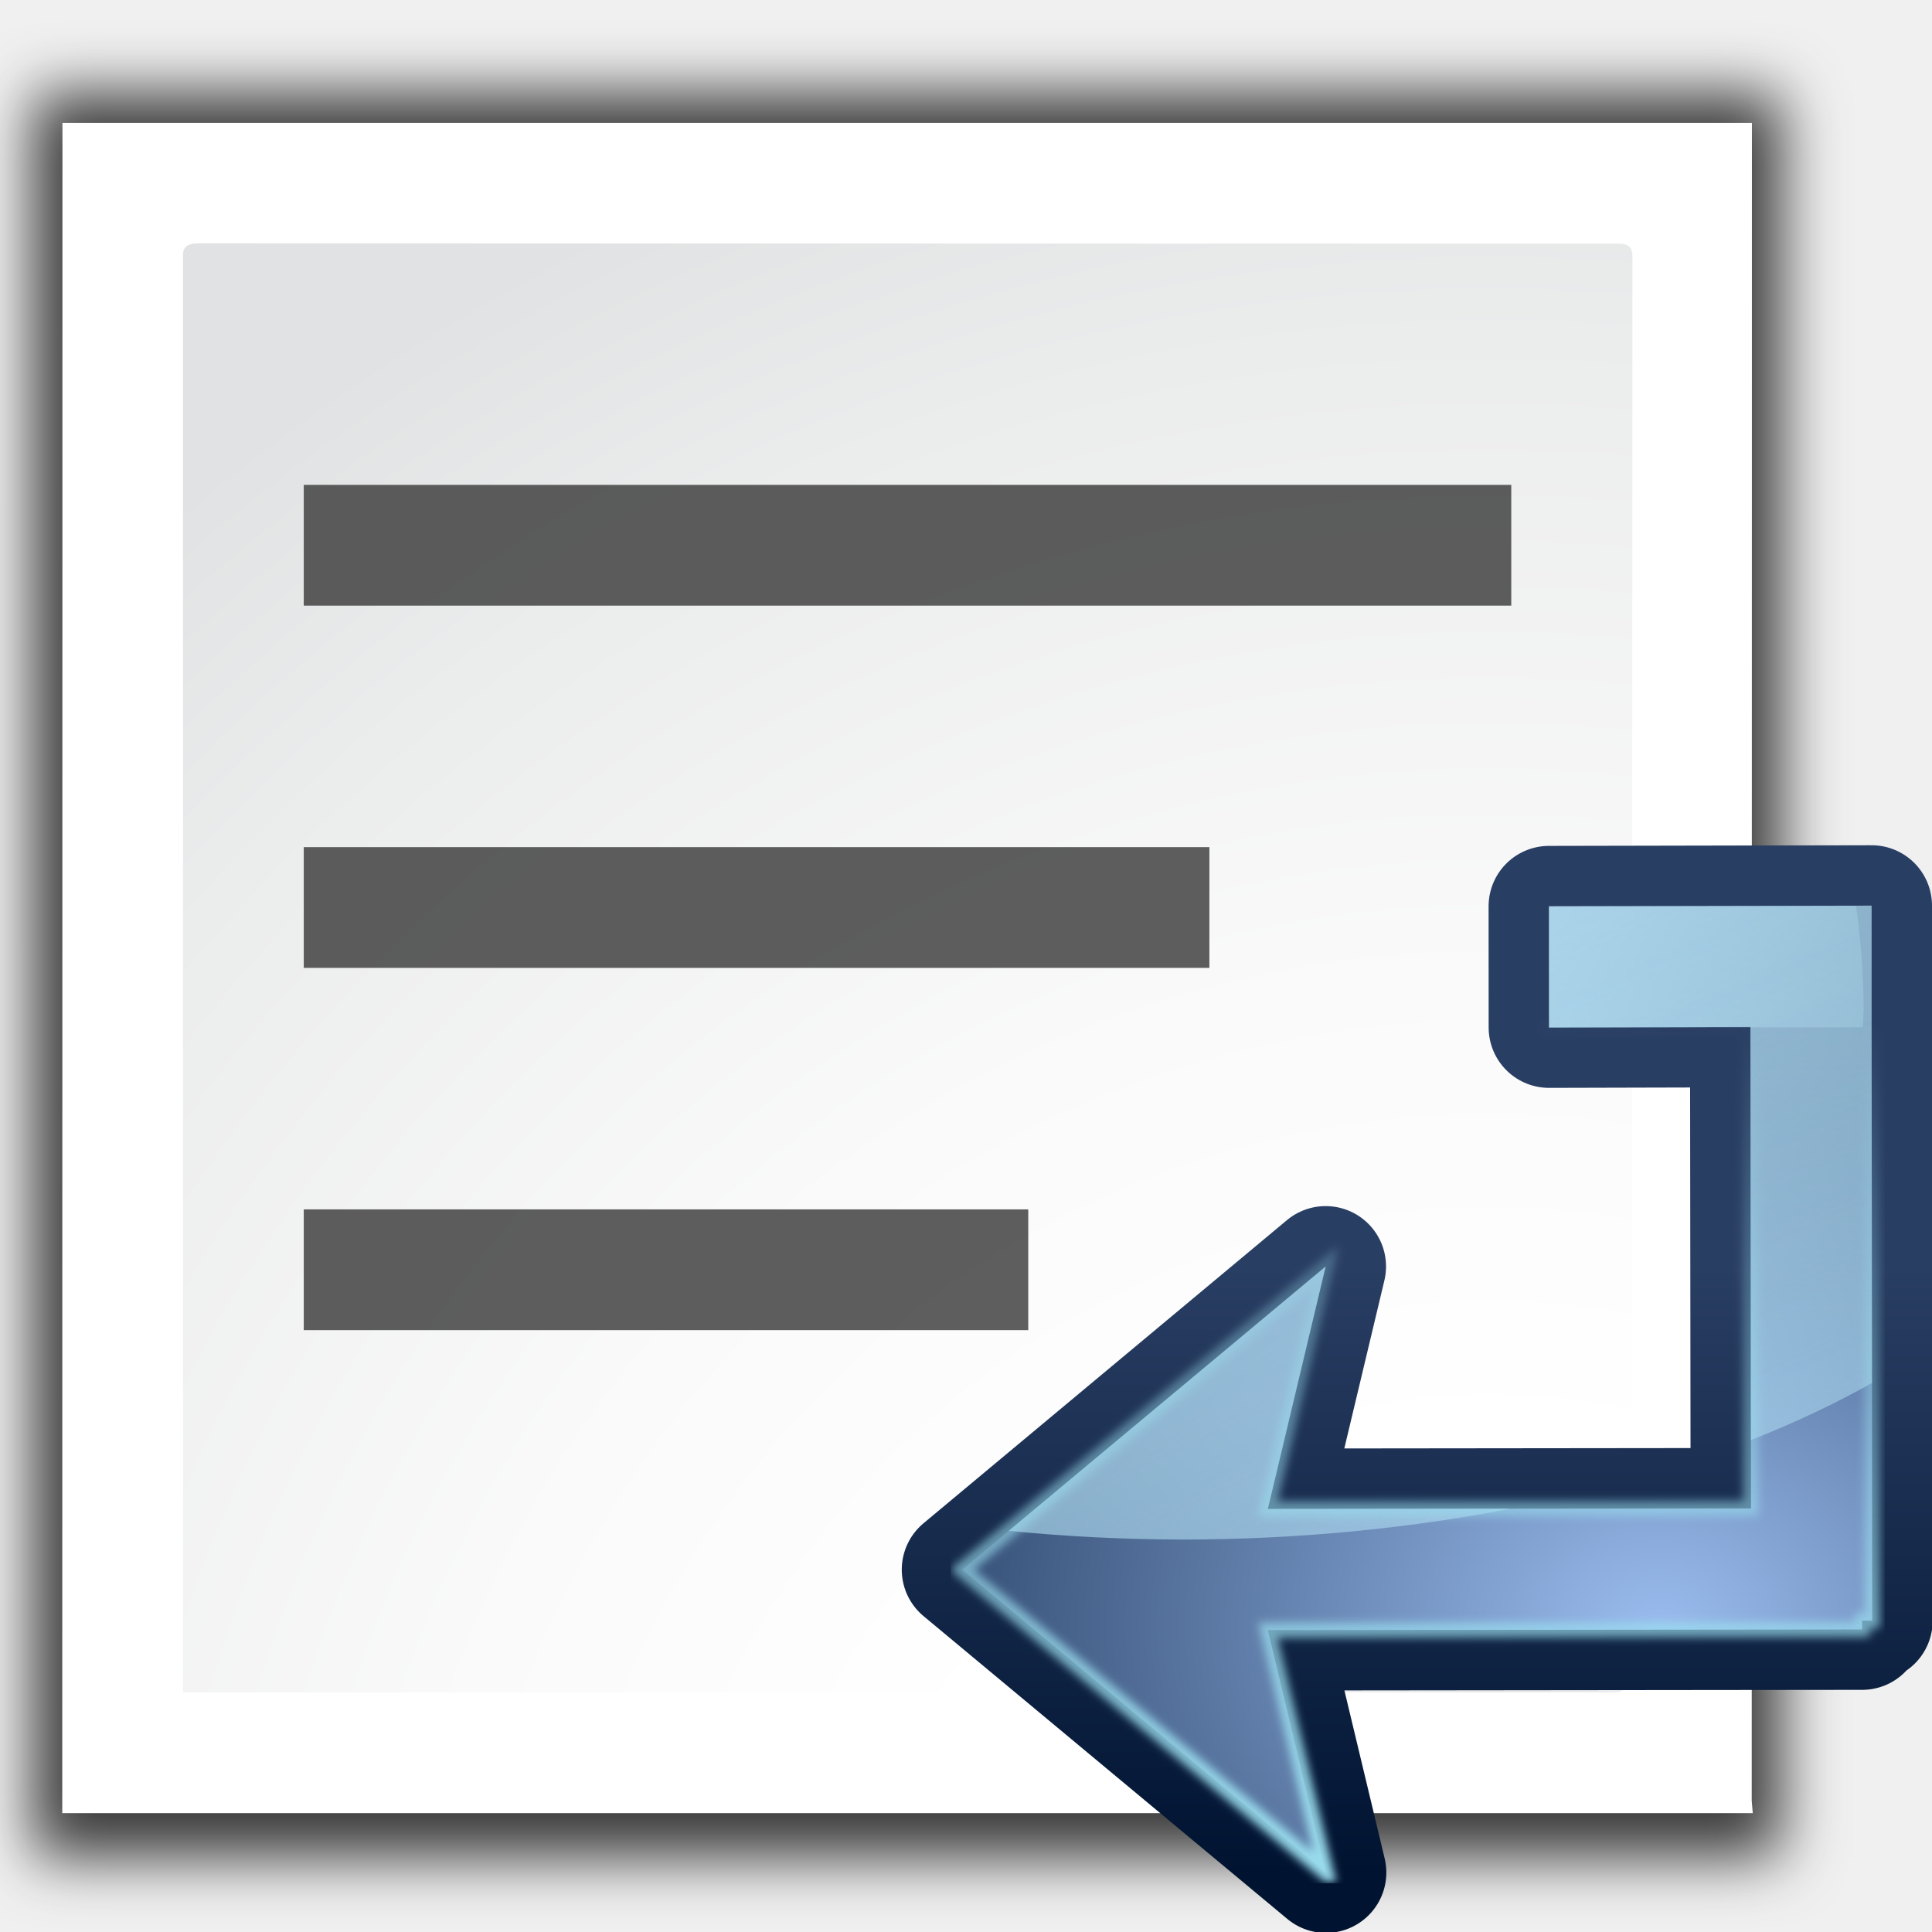
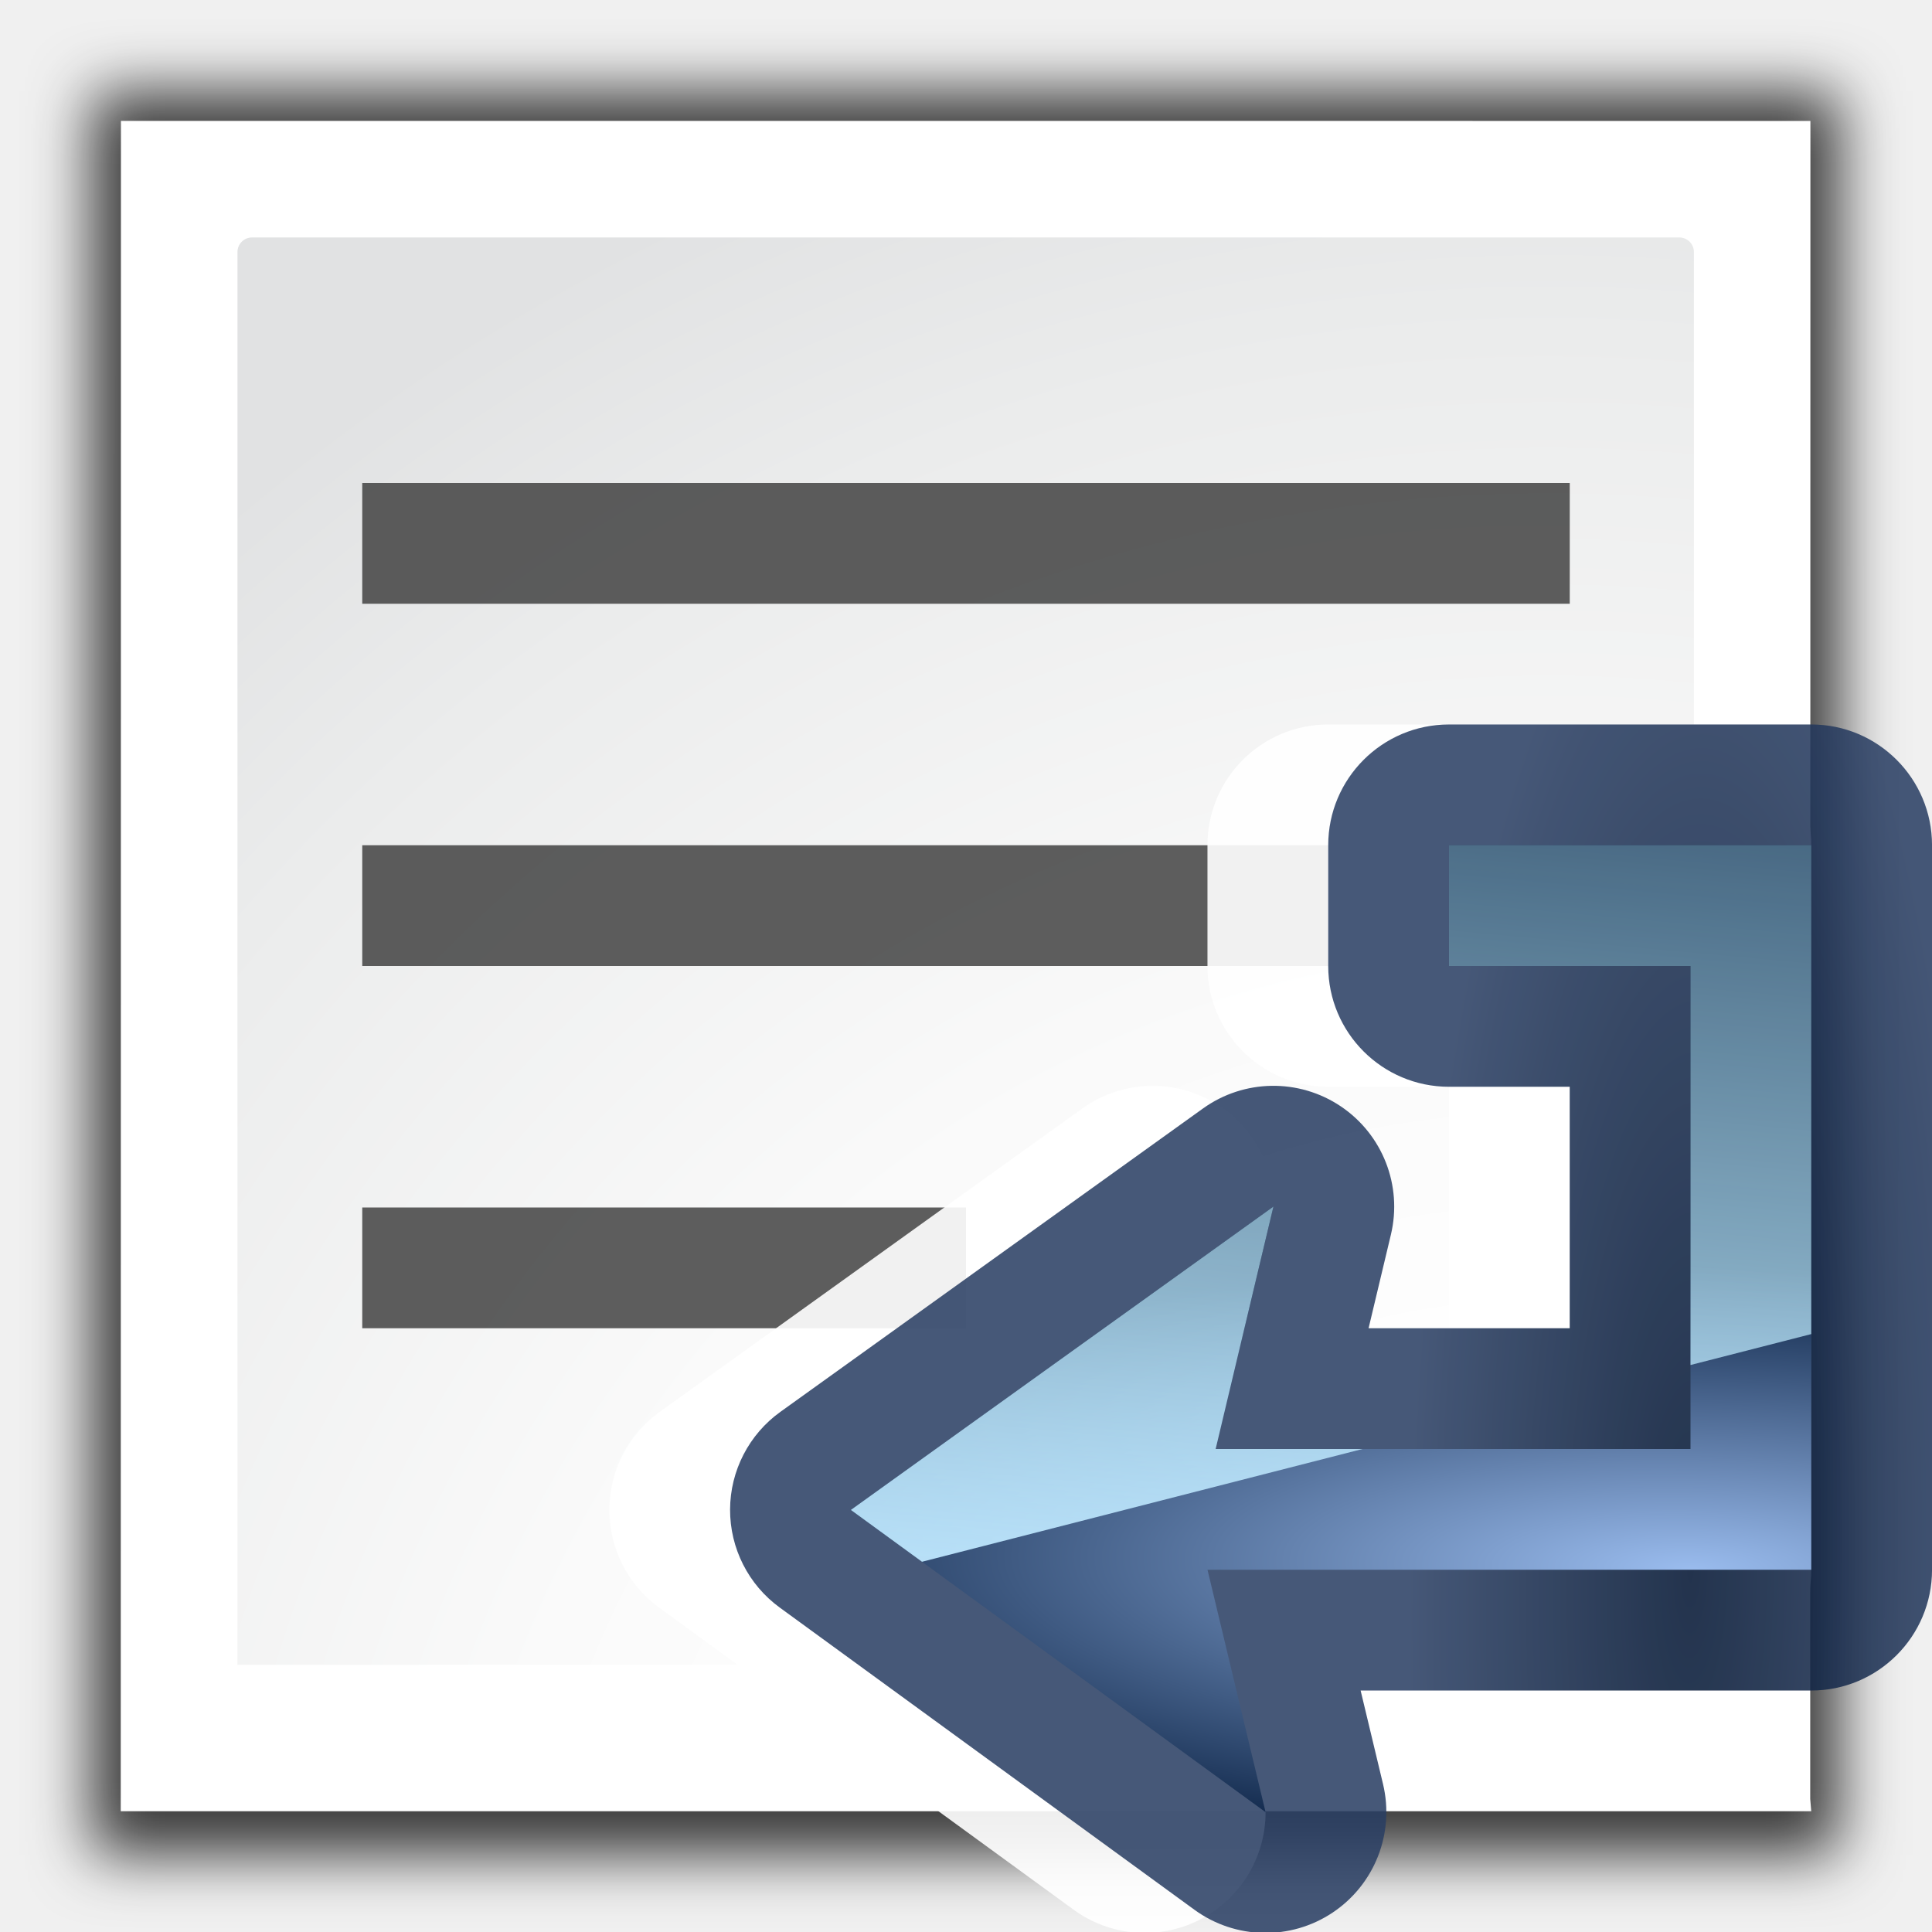
- <svg xmlns="http://www.w3.org/2000/svg" xmlns:xlink="http://www.w3.org/1999/xlink" height="128" width="128" version="1.1" id="svg4033">
-   <defs id="defs4037" />
+ <svg xmlns="http://www.w3.org/2000/svg" xmlns:xlink="http://www.w3.org/1999/xlink" height="128" width="128" version="1.1" id="svg61">
+   <defs id="defs65">
+     <radialGradient xlink:href="#e" id="radialGradient2327" gradientUnits="userSpaceOnUse" gradientTransform="matrix(0.850034,0.01226892,-0.04632464,3.209536,27.91577,-157.4066)" cx="103.336" cy="81.052" fx="103.336" fy="81.052" r="22.437" />
+   </defs>
  <filter id="a">
-     <feGaussianBlur stdDeviation="2.079" id="feGaussianBlur3957" />
+     <feGaussianBlur stdDeviation="2.079" id="feGaussianBlur2" />
  </filter>
-   <radialGradient id="b" cx="108" cy="128.54" gradientTransform="matrix(.9649276 0 0 .9646046 -5.511086 12.00011)" gradientUnits="userSpaceOnUse" r="139.559">
-     <stop offset="0" stop-color="#b7b8b9" id="stop3960" />
-     <stop offset=".189" stop-color="#ececec" id="stop3962" />
-     <stop offset=".257" stop-color="#fafafa" id="stop3964" />
-     <stop offset=".301" stop-color="#fff" id="stop3966" />
-     <stop offset=".531" stop-color="#fafafa" id="stop3968" />
-     <stop offset=".845" stop-color="#ebecec" id="stop3970" />
-     <stop offset="1" stop-color="#e1e2e3" id="stop3972" />
+   <radialGradient id="b" cx="108" cy="128.54" gradientTransform="matrix(.9649276 0 0 .9646046 -1.636086 11.87511)" gradientUnits="userSpaceOnUse" r="139.559">
+     <stop offset="0" stop-color="#b7b8b9" id="stop5" />
+     <stop offset=".189" stop-color="#ececec" id="stop7" />
+     <stop offset=".257" stop-color="#fafafa" id="stop9" />
+     <stop offset=".301" stop-color="#fff" id="stop11" />
+     <stop offset=".531" stop-color="#fafafa" id="stop13" />
+     <stop offset=".845" stop-color="#ebecec" id="stop15" />
+     <stop offset="1" stop-color="#e1e2e3" id="stop17" />
  </radialGradient>
-   <linearGradient id="c" gradientTransform="matrix(-1.121846 -.00055029 -.00055029 1.121846 60.57332 74.6651)" gradientUnits="userSpaceOnUse" x1="113.157" x2="39.268" y1="25.786" y2="25.786">
-     <stop offset="0" stop-color="#03519e" id="stop3975" />
-     <stop offset="1" stop-color="#044c96" id="stop3977" />
+   <radialGradient id="c" cx="103.336" cy="81.052" gradientTransform="matrix(-0.02021711,0.8946069,-3.209051,-0.07252093,374.1886,17.43305)" gradientUnits="userSpaceOnUse" r="22.437" fx="103.336" fy="81.052">
+     <stop offset="0" stop-color="#9abcee" id="stop20" />
+     <stop offset="1" stop-color="#092042" id="stop22" />
+   </radialGradient>
+   <linearGradient id="d" gradientUnits="userSpaceOnUse" x1="112" x2="104" y1="103.461" y2="16" gradientTransform="matrix(-1,0,0,1,216,8.53907)">
+     <stop offset="0" stop-color="#bfe7ff" id="stop25" />
+     <stop offset="1" stop-color="#bff9ff" stop-opacity="0" id="stop27" />
  </linearGradient>
-   <linearGradient id="d" gradientTransform="matrix(0 -1 1 0 19.37251 207.9563)" gradientUnits="userSpaceOnUse" x1="83.896" x2="124.05" y1="86.186" y2="86.186">
-     <stop offset="0" stop-color="#001331" id="stop3980" />
-     <stop offset="1" stop-color="#293e63" id="stop3982" />
+   <linearGradient id="e" gradientUnits="userSpaceOnUse" x1="83.896" x2="124.05" y1="82.186" y2="82.186" gradientTransform="translate(-72)">
+     <stop offset="0" stop-color="#001331" id="stop30" />
+     <stop offset="1" stop-color="#293e63" id="stop32" />
  </linearGradient>
-   <radialGradient id="e" cx="92.821" cy="84.882" gradientTransform="matrix(.1000748 -2.493922 3.054457 .1225677 -158.6136 329.13)" gradientUnits="userSpaceOnUse" r="22.437">
-     <stop offset="0" stop-color="#9abcee" id="stop3985" />
-     <stop offset="1" stop-color="#092042" id="stop3987" />
-   </radialGradient>
-   <linearGradient id="f">
-     <stop offset="0" stop-color="#bfe7ff" id="stop3990" />
-     <stop offset="1" stop-color="#bff9ff" stop-opacity="0" id="stop3992" />
-   </linearGradient>
-   <linearGradient id="g" gradientTransform="matrix(0 -.8948353 .8948353 0 32.8336 196.2077)" gradientUnits="userSpaceOnUse" x1="104" x2="104" xlink:href="#f" y1="32" y2="100" />
-   <linearGradient id="h" gradientUnits="userSpaceOnUse" x1="73.192" x2="115.54" xlink:href="#f" y1="58.726" y2="152.418" />
-   <filter id="i" color-interpolation-filters="sRGB" height="1.023" width="1.025" x="-.012" y="-.012">
-     <feGaussianBlur stdDeviation=".311" id="feGaussianBlur3997" />
-   </filter>
-   <linearGradient id="j" gradientUnits="userSpaceOnUse" x1="98.498" x2="99.539" y1="125.03" y2="67.28">
-     <stop offset="0" stop-color="#9addee" id="stop4000" />
-     <stop offset="1" stop-color="#9addee" stop-opacity="0" id="stop4002" />
-   </linearGradient>
-   <g id="g4608">
-     <path id="path4005" transform="matrix(.9649276 0 0 .9649276 -3.581232 .418073)" opacity=".758" filter="url(#a)" d="m6 6-.014 121.058h120l.014-121.058z" />
-     <path id="path4007" stroke-width=".965" fill="#fff" d="m4.138 8.137-.013 111.988h112l-.068-.814.013-111.173z" />
-     <path id="path4009" stroke-width=".965" fill="url(#b)" d="m13.077 16.122c-.532 0-.954.201-.954.733l.002 95.27h94.818c1.121.034 1.175-1.216 1.175-1.451l.034-93.742c0-.531-.3-.788-.832-.788z" />
-     <g id="g4017" fill-opacity=".839" fill="#404040">
-       <path id="path4011" d="m20.125 32.125v8h80v-8z" />
-       <path id="path4013" transform="scale(-1 1)" d="m-80.125 56.125h60v8h-60z" />
-       <path id="path4015" transform="scale(-1 1)" d="m-68.125 80.125h48v8h-48z" />
-     </g>
+   <path d="m6 6-.014 121.058h120l.014-121.058z" filter="url(#a)" opacity=".758" transform="matrix(.9649276 0 0 .9649276 .293768 .293073)" id="path35" />
+   <path d="m8.013 8.012-.013 111.988h112l-.068-.814.013-111.173z" fill="#fff" stroke-width=".965" id="path37" />
+   <path d="m16.698 15.732c-.532 0-.965.433-.965.965v93.598h95.287c1.121.034 1.206-1.544 1.206-1.779v-91.819c0-.531-.432-.965-.965-.965z" id="path39" stroke-width=".965" fill="url(#b)" />
+   <g id="g2360">
+     <rect y="32" x="24" height="8" width="80" id="rect2333" style="opacity:1;fill:#404040;fill-opacity:0.839;stroke:none;stroke-width:15;stroke-linecap:round;stroke-linejoin:round;stroke-miterlimit:4;stroke-dasharray:none;stroke-dashoffset:0;stroke-opacity:1" />
+     <rect y="56" x="24" height="8" width="64" id="rect2335" style="opacity:1;fill:#404040;fill-opacity:0.839;stroke:none;stroke-width:15;stroke-linecap:round;stroke-linejoin:round;stroke-miterlimit:4;stroke-dasharray:none;stroke-dashoffset:0;stroke-opacity:1" />
+     <rect y="80" x="24" height="8" width="40" id="rect2337" style="opacity:1;fill:#404040;fill-opacity:0.839;stroke:none;stroke-width:15;stroke-linecap:round;stroke-linejoin:round;stroke-miterlimit:4;stroke-dasharray:none;stroke-dashoffset:0;stroke-opacity:1" />
  </g>
-   <g id="g4599">
-     <path id="path4023" stroke-width="8" stroke-linejoin="round" stroke-linecap="round" stroke="url(#d)" fill="none" d="m124 60-21.377.043.004 8.031 13.342-.035.037 31.895-32.01.035 3.832-16.062-24.084 20.088 24.104 20.066-3.848-16.061 39.373-.043v-.58h.67l-.043-39.346z" />
-     <path id="path4025" fill-rule="evenodd" fill="url(#e)" d="m124 60-21.377.043.004 8.031 13.342-.035.037 31.895-32.01.035 3.832-16.062-24.084 20.088 24.104 20.066-3.848-16.061 39.373-.043v-.58h.67l-.043-39.346v-.031z" />
-     <path id="path4027" transform="matrix(1.618633 0 0 1 -51.33556 -39.92549)" fill-rule="evenodd" fill="url(#g)" d="m95.12 108 12.841-.016c.016-.42.029-.84.038-1.26-.012-2.266-.117-4.528-.315-6.771l-12.568.016z" />
-     <path id="path4029" opacity=".886" fill="url(#h)" d="m124 60-21.377.043.004 8.031 13.342-.035.031 27.371c2.882-1.138 5.567-2.404 8.025-3.783l-.025-23.596v-.031zm-36.172 23.906-21 17.516c3.806.378 7.672.572 11.547.578 7.417-.007 14.773-.701 21.721-2.049l-16.1.018z" />
-     <path id="path4031" stroke-width="1.004" stroke="url(#j)" filter="url(#i)" fill="none" d="m124 60-21.377.043.004 8.031 13.342-.035.037 31.895-32.01.035 3.832-16.062-24.084 20.088 24.104 20.066-3.848-16.061 39.373-.043v-.58h.67l-.043-39.346v-.031z" />
+   <g id="g59" transform="rotate(-90,108,92)">
+     <path transform="rotate(90,112,88)" d="M 96,47.998 A 8.002,8.002 0 0 0 87.998,56 v 8 A 8.002,8.002 0 0 0 96,72.002 h 7.998 V 87.998 H 90.672 l 1.48,-6.205 A 8.002,8.002 0 0 0 79.703,73.438 L 51.705,93.537 a 8.002,8.002 0 0 0 -0.047,12.967 l 27.477,20.023 a 8.002,8.002 0 0 0 12.494,-8.33 l -1.484,-6.195 H 120 A 8.002,8.002 0 0 0 128.002,104 V 96 64 56 A 8.002,8.002 0 0 0 120,47.998 Z" id="path2353" style="fill:#ffffff;fill-opacity:0.914;fill-rule:evenodd" />
+     <path style="fill:url(#radialGradient2327);fill-rule:evenodd;fill-opacity:1;opacity:0.86" id="path2325" d="M 96,47.998 A 8.002,8.002 0 0 0 87.998,56 v 8 A 8.002,8.002 0 0 0 96,72.002 h 7.998 V 87.998 H 90.672 l 1.48,-6.205 A 8.002,8.002 0 0 0 79.703,73.438 L 51.705,93.537 a 8.002,8.002 0 0 0 -0.047,12.967 l 27.477,20.023 a 8.002,8.002 0 0 0 12.494,-8.33 l -1.484,-6.195 H 120 A 8.002,8.002 0 0 0 128.002,104 V 96 64 56 A 8.002,8.002 0 0 0 120,47.998 Z" transform="rotate(90,108,92)" />
+     <path style="fill:url(#c);fill-rule:evenodd" d="M 96 56 L 96 64 L 112 64 L 112 96 L 80.539 96 L 84.369 79.938 L 56.371 100.037 L 83.848 120.061 L 80 104 L 120 104 L 120 96 L 120 64 L 120 56 L 96 56 z " id="path53" transform="rotate(90,108,92)" />
+     <path style="fill:url(#d);fill-rule:evenodd" d="M 96 56 L 96 64 L 112 64 L 112 90.436 L 120 88.387 L 120 64 L 120 56 L 96 56 z M 84.369 79.938 L 56.371 100.037 L 61.084 103.471 L 90.268 96 L 80.539 96 L 84.369 79.938 z " transform="rotate(90,108,92)" id="path55" />
  </g>
</svg>
